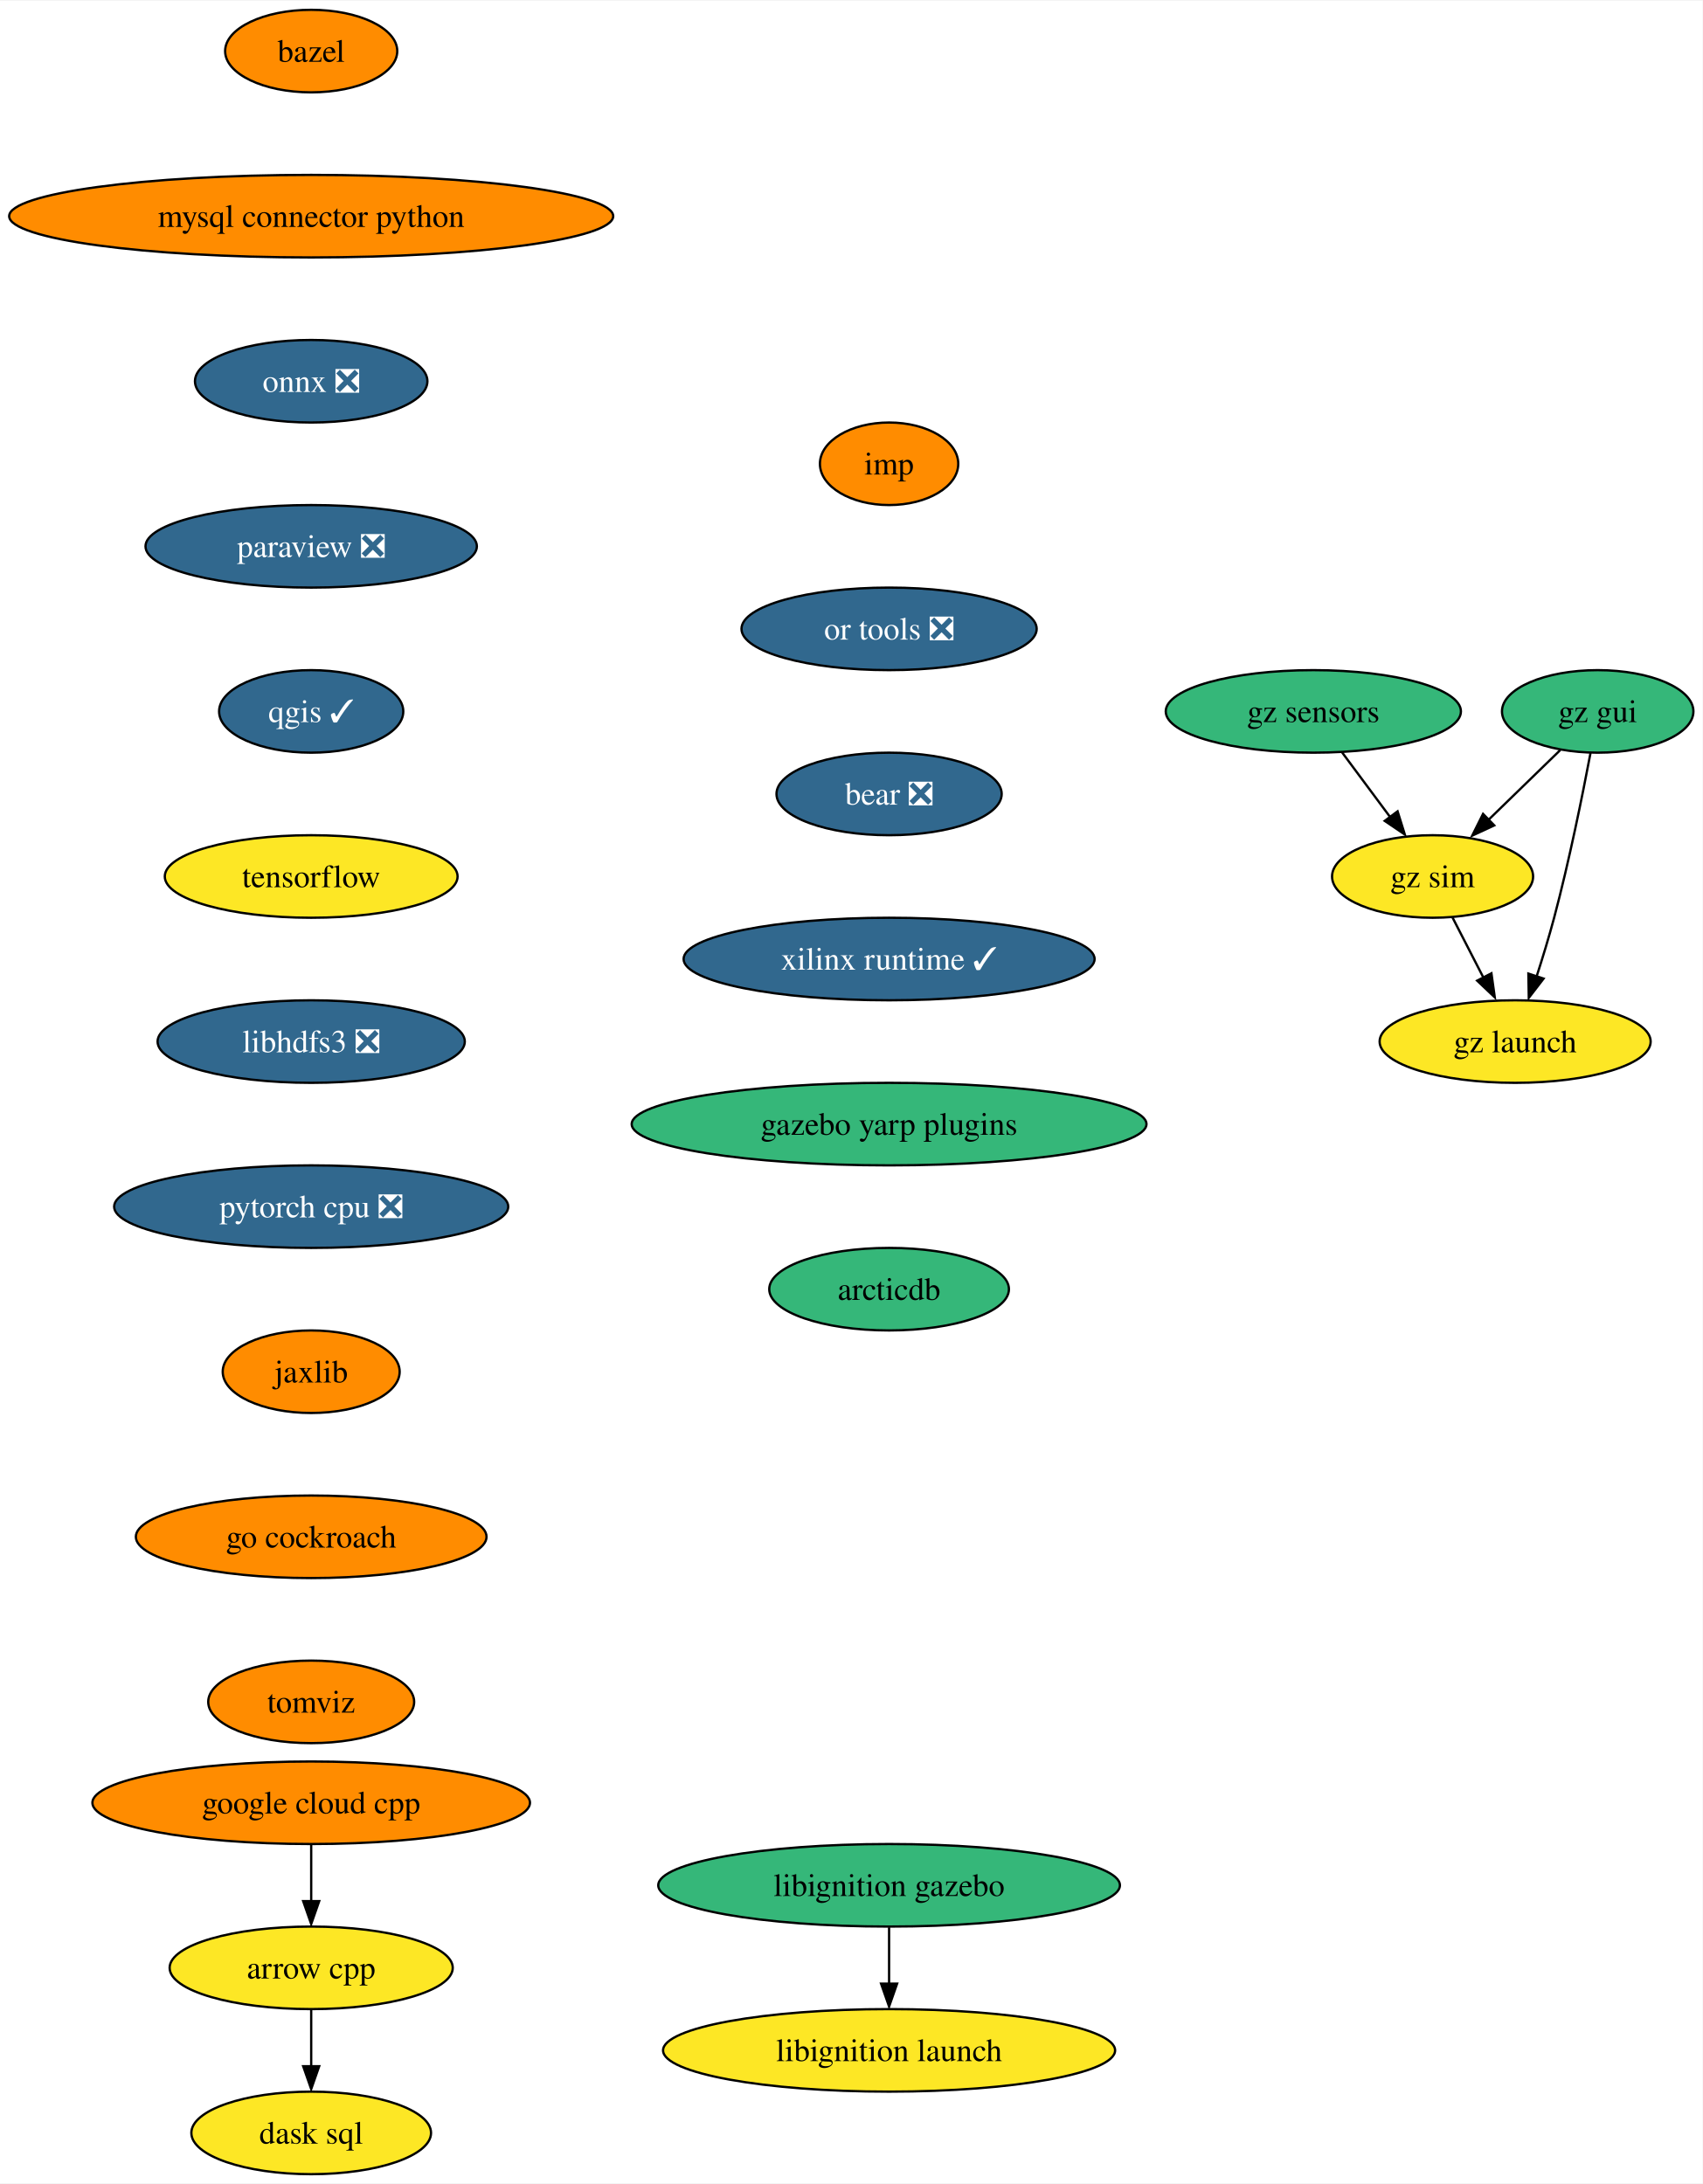
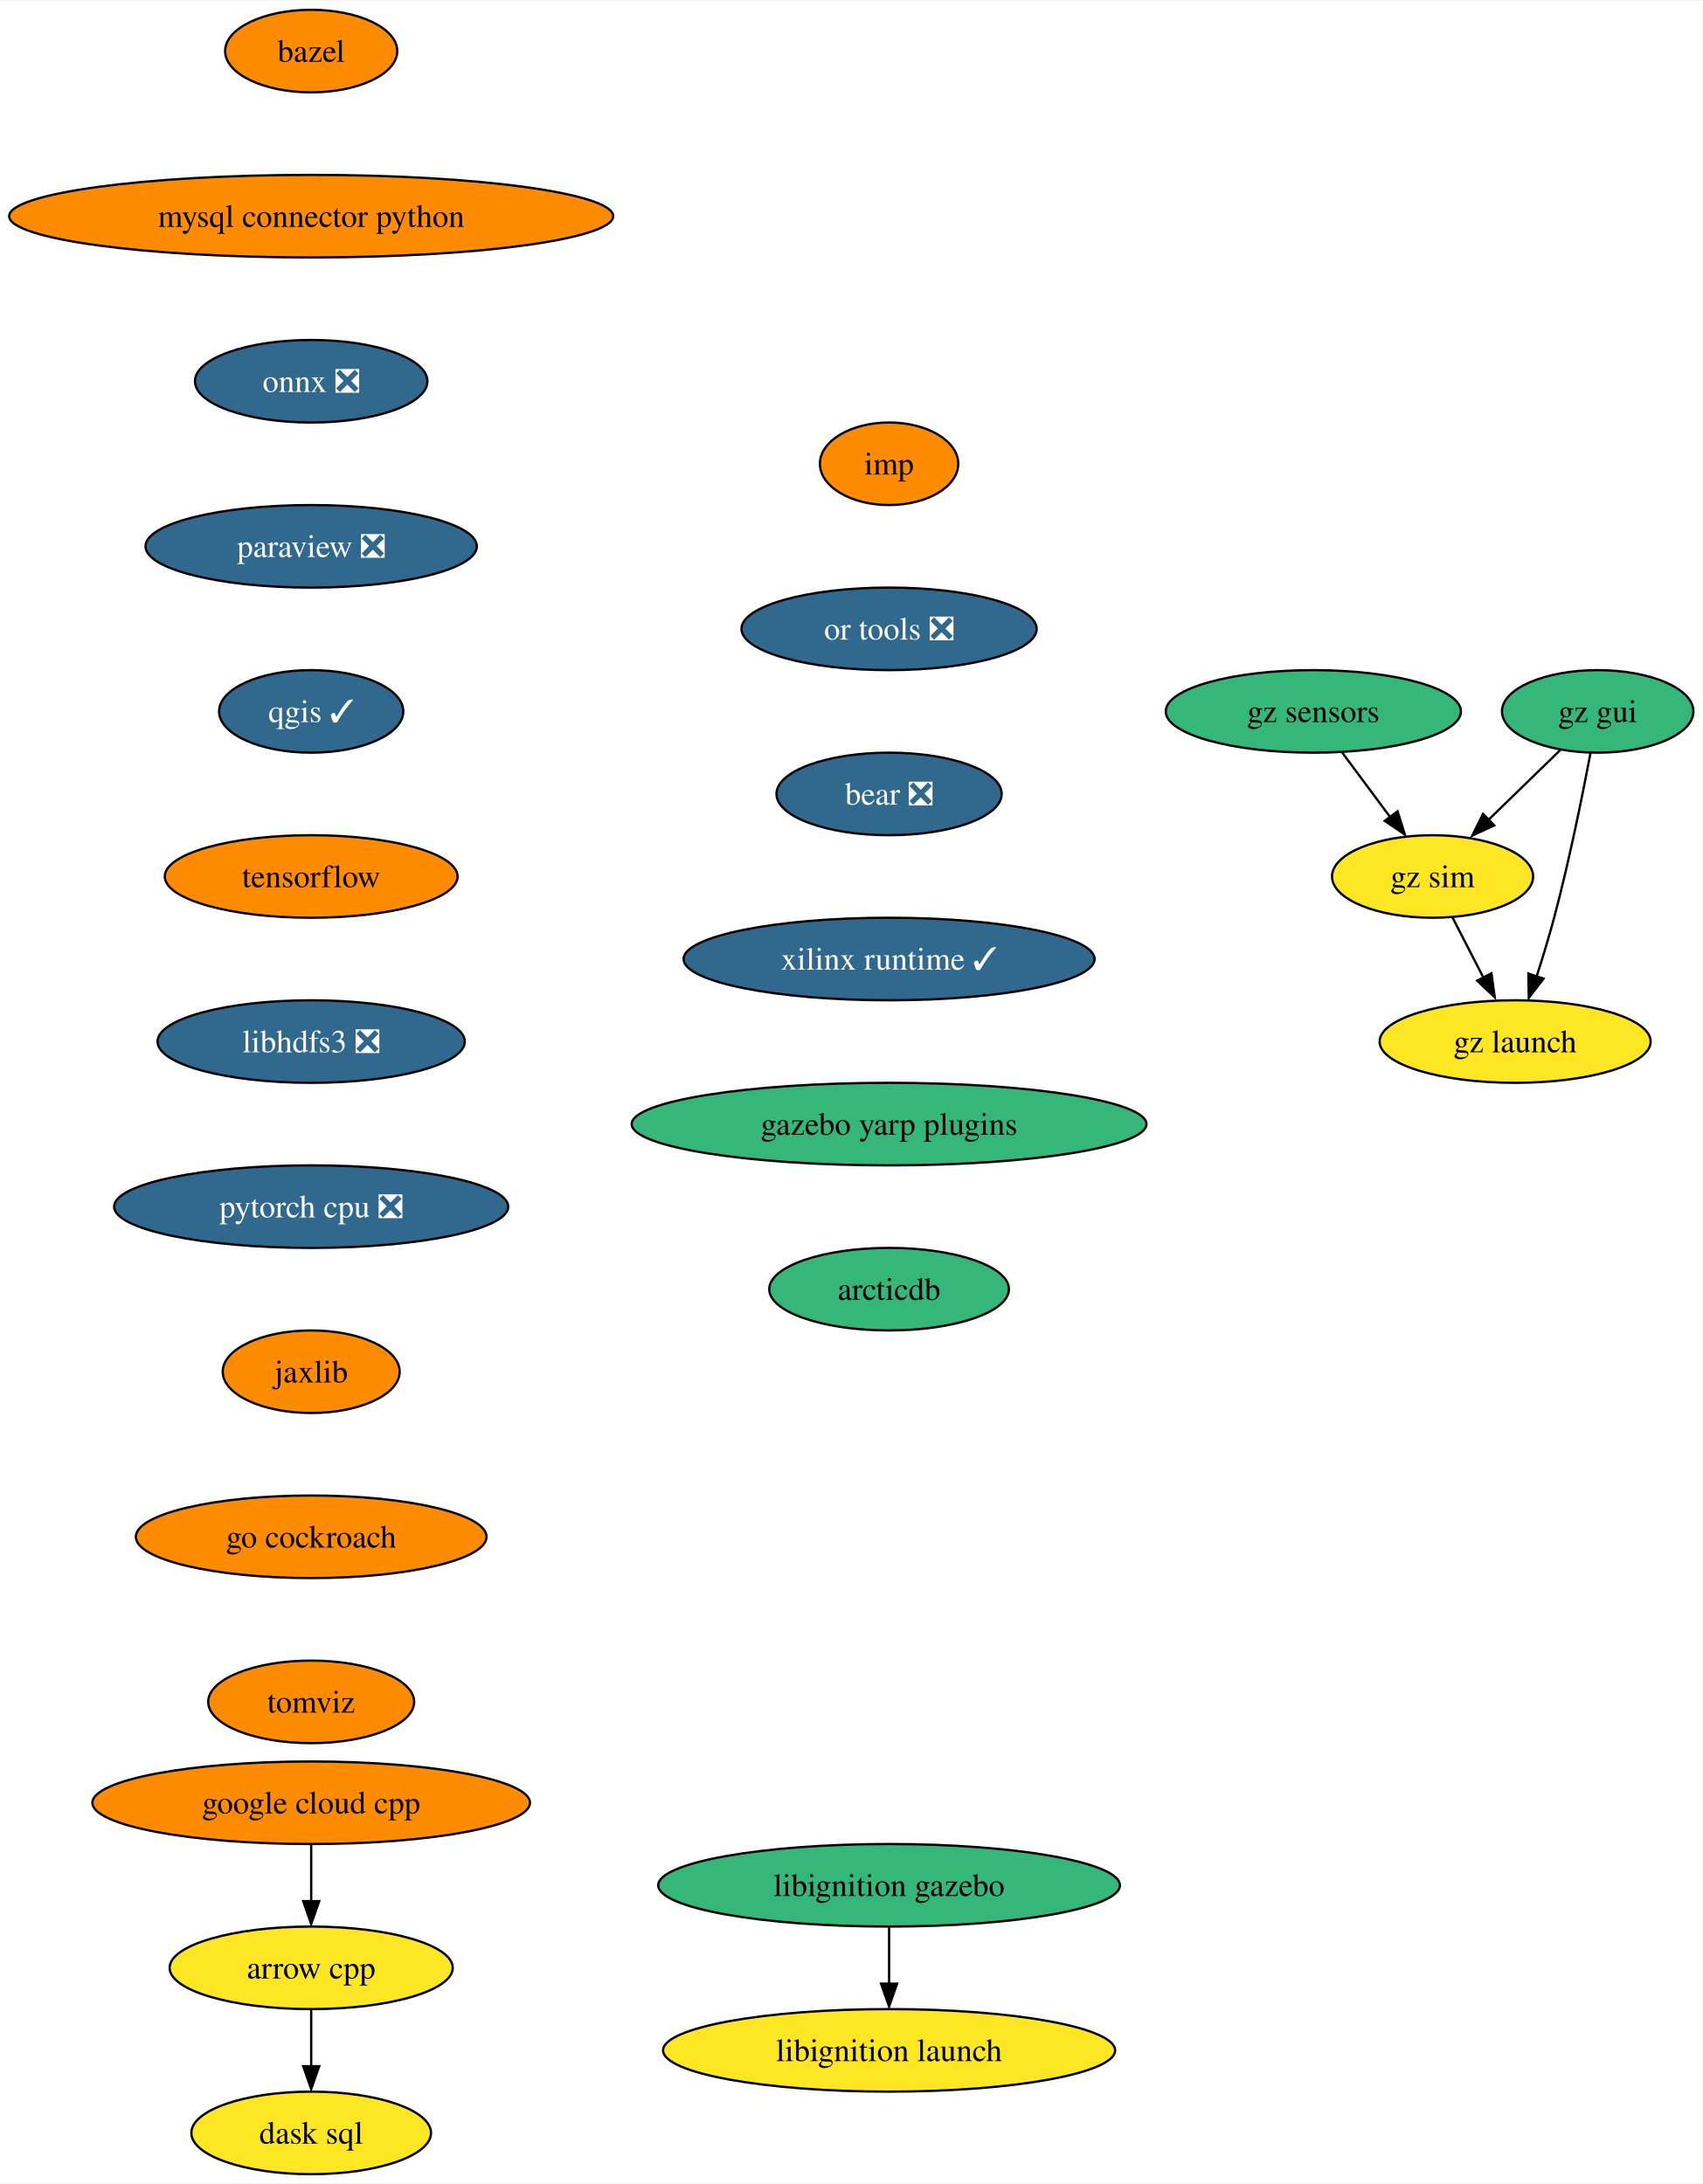
<svg xmlns="http://www.w3.org/2000/svg" xmlns:xlink="http://www.w3.org/1999/xlink" width="742pt" height="952pt" viewBox="0.00 0.00 742.44 952.00">
  <g id="graph0" class="graph" transform="scale(1 1) rotate(0) translate(4 948)">
    <polygon fill="white" stroke="none" points="-4,4 -4,-948 738.44,-948 738.44,4 -4,4" />
    <g id="node1" class="node">
      <g id="a_node1">
        <a xlink:href="https://github.com/conda-forge/arrow-cpp-feedstock" xlink:title="arrow cpp">
          <ellipse fill="#fde725" stroke="black" cx="131.7" cy="-90" rx="61.73" ry="18" />
          <text text-anchor="middle" x="131.7" y="-85.33" font-family="Times,serif" font-size="14.00">arrow cpp</text>
        </a>
      </g>
    </g>
    <g id="node2" class="node">
      <g id="a_node2">
        <a xlink:href="https://github.com/conda-forge/dask-sql-feedstock" xlink:title="dask sql">
          <ellipse fill="#fde725" stroke="black" cx="131.7" cy="-18" rx="52.26" ry="18" />
          <text text-anchor="middle" x="131.7" y="-13.32" font-family="Times,serif" font-size="14.00">dask sql</text>
        </a>
      </g>
    </g>
    <g id="edge1" class="edge">
      <path fill="none" stroke="black" d="M131.7,-71.7C131.7,-64.24 131.7,-55.32 131.7,-46.97" />
      <polygon fill="black" stroke="black" points="135.2,-47.1 131.7,-37.1 128.2,-47.1 135.2,-47.1" />
    </g>
    <g id="node3" class="node">
      <g id="a_node3">
        <a xlink:href="https://github.com/conda-forge/bazel-feedstock" xlink:title="bazel">
          <ellipse fill="#ff8c00" stroke="black" cx="131.7" cy="-926" rx="37.53" ry="18" />
          <text text-anchor="middle" x="131.7" y="-921.33" font-family="Times,serif" font-size="14.00">bazel</text>
        </a>
      </g>
    </g>
    <g id="node4" class="node">
      <g id="a_node4">
        <a xlink:href="https://github.com/conda-forge/mysql-connector-python-feedstock" xlink:title="mysql connector python">
          <ellipse fill="#ff8c00" stroke="black" cx="131.7" cy="-854" rx="131.7" ry="18" />
          <text text-anchor="middle" x="131.7" y="-849.33" font-family="Times,serif" font-size="14.00">mysql connector python</text>
        </a>
      </g>
    </g>
    <g id="node5" class="node">
      <g id="a_node5">
        <a xlink:href="https://github.com/conda-forge/onnx-feedstock/pull/97" xlink:title="onnx ❎">
          <ellipse fill="#31688e" stroke="black" cx="131.7" cy="-782" rx="50.68" ry="18" />
          <text text-anchor="middle" x="131.7" y="-777.33" font-family="Times,serif" font-size="14.00" fill="white">onnx ❎</text>
        </a>
      </g>
    </g>
    <g id="node6" class="node">
      <g id="a_node6">
        <a xlink:href="https://github.com/conda-forge/paraview-feedstock/pull/199" xlink:title="paraview ❎">
          <ellipse fill="#31688e" stroke="black" cx="131.7" cy="-710" rx="72.25" ry="18" />
          <text text-anchor="middle" x="131.7" y="-705.33" font-family="Times,serif" font-size="14.00" fill="white">paraview ❎</text>
        </a>
      </g>
    </g>
    <g id="node7" class="node">
      <g id="a_node7">
        <a xlink:href="https://github.com/conda-forge/qgis-feedstock/pull/351" xlink:title="qgis ✓">
          <ellipse fill="#31688e" stroke="black" cx="131.7" cy="-638" rx="40.16" ry="18" />
          <text text-anchor="middle" x="131.7" y="-633.33" font-family="Times,serif" font-size="14.00" fill="white">qgis ✓</text>
        </a>
      </g>
    </g>
    <g id="node8" class="node">
      <g id="a_node8">
        <a xlink:href="https://github.com/conda-forge/tensorflow-feedstock" xlink:title="tensorflow">
-           <ellipse fill="#fde725" stroke="black" cx="131.7" cy="-566" rx="63.84" ry="18" />
+           <ellipse fill="#ff8c00" stroke="black" cx="131.7" cy="-566" rx="63.84" ry="18" />
          <text text-anchor="middle" x="131.7" y="-561.33" font-family="Times,serif" font-size="14.00">tensorflow</text>
        </a>
      </g>
    </g>
    <g id="node9" class="node">
      <g id="a_node9">
        <a xlink:href="https://github.com/conda-forge/libhdfs3-feedstock/pull/51" xlink:title="libhdfs3 ❎">
          <ellipse fill="#31688e" stroke="black" cx="131.7" cy="-494" rx="66.99" ry="18" />
          <text text-anchor="middle" x="131.7" y="-489.32" font-family="Times,serif" font-size="14.00" fill="white">libhdfs3 ❎</text>
        </a>
      </g>
    </g>
    <g id="node10" class="node">
      <g id="a_node10">
        <a xlink:href="https://github.com/conda-forge/pytorch-cpu-feedstock/pull/173" xlink:title="pytorch cpu ❎">
          <ellipse fill="#31688e" stroke="black" cx="131.7" cy="-422" rx="85.93" ry="18" />
          <text text-anchor="middle" x="131.7" y="-417.32" font-family="Times,serif" font-size="14.00" fill="white">pytorch cpu ❎</text>
        </a>
      </g>
    </g>
    <g id="node11" class="node">
      <g id="a_node11">
        <a xlink:href="https://github.com/conda-forge/jaxlib-feedstock" xlink:title="jaxlib">
          <ellipse fill="#ff8c00" stroke="black" cx="131.7" cy="-350" rx="38.58" ry="18" />
          <text text-anchor="middle" x="131.7" y="-345.32" font-family="Times,serif" font-size="14.00">jaxlib</text>
        </a>
      </g>
    </g>
    <g id="node12" class="node">
      <g id="a_node12">
        <a xlink:href="https://github.com/conda-forge/go-cockroach-feedstock" xlink:title="go cockroach">
          <ellipse fill="#ff8c00" stroke="black" cx="131.7" cy="-278" rx="76.46" ry="18" />
          <text text-anchor="middle" x="131.7" y="-273.32" font-family="Times,serif" font-size="14.00">go cockroach</text>
        </a>
      </g>
    </g>
    <g id="node14" class="node">
      <g id="a_node14">
        <a xlink:href="https://github.com/conda-forge/tomviz-feedstock" xlink:title="tomviz">
          <ellipse fill="#ff8c00" stroke="black" cx="131.7" cy="-206" rx="44.9" ry="18" />
          <text text-anchor="middle" x="131.7" y="-201.32" font-family="Times,serif" font-size="14.00">tomviz</text>
        </a>
      </g>
    </g>
    <g id="node13" class="node">
      <g id="a_node13">
        <a xlink:href="https://github.com/conda-forge/google-cloud-cpp-feedstock" xlink:title="google cloud cpp">
          <ellipse fill="#ff8c00" stroke="black" cx="131.7" cy="-162" rx="95.4" ry="18" />
          <text text-anchor="middle" x="131.7" y="-157.32" font-family="Times,serif" font-size="14.00">google cloud cpp</text>
        </a>
      </g>
    </g>
    <g id="edge11" class="edge">
      <path fill="none" stroke="black" d="M131.7,-143.7C131.7,-136.24 131.7,-127.32 131.7,-118.97" />
      <polygon fill="black" stroke="black" points="135.2,-119.1 131.7,-109.1 128.2,-119.1 135.2,-119.1" />
    </g>
    <g id="node15" class="node">
      <g id="a_node15">
        <a xlink:href="https://github.com/conda-forge/libignition-gazebo-feedstock" xlink:title="libignition gazebo">
          <ellipse fill="#35b779" stroke="black" cx="383.7" cy="-126" rx="100.66" ry="18" />
          <text text-anchor="middle" x="383.7" y="-121.33" font-family="Times,serif" font-size="14.00">libignition gazebo</text>
        </a>
      </g>
    </g>
    <g id="node16" class="node">
      <g id="a_node16">
        <a xlink:href="https://github.com/conda-forge/libignition-launch-feedstock" xlink:title="libignition launch">
          <ellipse fill="#fde725" stroke="black" cx="383.7" cy="-54" rx="98.56" ry="18" />
          <text text-anchor="middle" x="383.7" y="-49.33" font-family="Times,serif" font-size="14.00">libignition launch</text>
        </a>
      </g>
    </g>
    <g id="edge13" class="edge">
      <path fill="none" stroke="black" d="M383.7,-107.7C383.7,-100.24 383.7,-91.32 383.7,-82.97" />
      <polygon fill="black" stroke="black" points="387.2,-83.1 383.7,-73.1 380.2,-83.1 387.2,-83.1" />
    </g>
    <g id="node17" class="node">
      <g id="a_node17">
        <a xlink:href="https://github.com/conda-forge/imp-feedstock" xlink:title="imp">
          <ellipse fill="#ff8c00" stroke="black" cx="383.7" cy="-746" rx="30.16" ry="18" />
          <text text-anchor="middle" x="383.7" y="-741.33" font-family="Times,serif" font-size="14.00">imp</text>
        </a>
      </g>
    </g>
    <g id="node18" class="node">
      <g id="a_node18">
        <a xlink:href="https://github.com/conda-forge/or-tools-feedstock/pull/46" xlink:title="or tools ❎">
          <ellipse fill="#31688e" stroke="black" cx="383.7" cy="-674" rx="64.36" ry="18" />
          <text text-anchor="middle" x="383.7" y="-669.33" font-family="Times,serif" font-size="14.00" fill="white">or tools ❎</text>
        </a>
      </g>
    </g>
    <g id="node19" class="node">
      <g id="a_node19">
        <a xlink:href="https://github.com/conda-forge/bear-feedstock/pull/36" xlink:title="bear ❎">
          <ellipse fill="#31688e" stroke="black" cx="383.7" cy="-602" rx="49.1" ry="18" />
          <text text-anchor="middle" x="383.7" y="-597.33" font-family="Times,serif" font-size="14.00" fill="white">bear ❎</text>
        </a>
      </g>
    </g>
    <g id="node20" class="node">
      <g id="a_node20">
        <a xlink:href="https://github.com/conda-forge/xilinx-runtime-feedstock/pull/14" xlink:title="xilinx runtime ✓">
          <ellipse fill="#31688e" stroke="black" cx="383.7" cy="-530" rx="89.61" ry="18" />
          <text text-anchor="middle" x="383.7" y="-525.33" font-family="Times,serif" font-size="14.00" fill="white">xilinx runtime ✓</text>
        </a>
      </g>
    </g>
    <g id="node21" class="node">
      <g id="a_node21">
        <a xlink:href="https://github.com/conda-forge/gazebo-yarp-plugins-feedstock" xlink:title="gazebo yarp plugins">
          <ellipse fill="#35b779" stroke="black" cx="383.7" cy="-458" rx="112.24" ry="18" />
          <text text-anchor="middle" x="383.7" y="-453.32" font-family="Times,serif" font-size="14.00">gazebo yarp plugins</text>
        </a>
      </g>
    </g>
    <g id="node26" class="node">
      <g id="a_node26">
        <a xlink:href="https://github.com/conda-forge/arcticdb-feedstock" xlink:title="arcticdb">
          <ellipse fill="#35b779" stroke="black" cx="383.7" cy="-386" rx="52.26" ry="18" />
          <text text-anchor="middle" x="383.7" y="-381.32" font-family="Times,serif" font-size="14.00">arcticdb</text>
        </a>
      </g>
    </g>
    <g id="node22" class="node">
      <g id="a_node22">
        <a xlink:href="https://github.com/conda-forge/gz-gui-feedstock" xlink:title="gz gui">
          <ellipse fill="#35b779" stroke="black" cx="692.7" cy="-638" rx="41.74" ry="18" />
          <text text-anchor="middle" x="692.7" y="-633.33" font-family="Times,serif" font-size="14.00">gz gui</text>
        </a>
      </g>
    </g>
    <g id="node23" class="node">
      <g id="a_node23">
        <a xlink:href="https://github.com/conda-forge/gz-sim-feedstock" xlink:title="gz sim">
          <ellipse fill="#fde725" stroke="black" cx="620.7" cy="-566" rx="43.84" ry="18" />
          <text text-anchor="middle" x="620.7" y="-561.33" font-family="Times,serif" font-size="14.00">gz sim</text>
        </a>
      </g>
    </g>
    <g id="edge18" class="edge">
      <path fill="none" stroke="black" d="M676.36,-621.12C666.98,-611.99 655.01,-600.36 644.58,-590.22" />
      <polygon fill="black" stroke="black" points="647.59,-588.28 637.98,-583.82 642.71,-593.3 647.59,-588.28" />
    </g>
    <g id="node24" class="node">
      <g id="a_node24">
        <a xlink:href="https://github.com/conda-forge/gz-launch-feedstock" xlink:title="gz launch">
          <ellipse fill="#fde725" stroke="black" cx="656.7" cy="-494" rx="59.1" ry="18" />
          <text text-anchor="middle" x="656.7" y="-489.32" font-family="Times,serif" font-size="14.00">gz launch</text>
        </a>
      </g>
    </g>
    <g id="edge19" class="edge">
      <path fill="none" stroke="black" d="M689.56,-619.82C686.15,-601.8 680.29,-572.73 673.7,-548 671.45,-539.56 668.67,-530.47 666.02,-522.25" />
      <polygon fill="black" stroke="black" points="669.11,-521.46 662.65,-513.06 662.47,-523.65 669.11,-521.46" />
    </g>
    <g id="edge20" class="edge">
      <path fill="none" stroke="black" d="M629.42,-548.05C633.47,-540.18 638.39,-530.62 642.92,-521.79" />
      <polygon fill="black" stroke="black" points="646.36,-523.77 647.82,-513.28 640.13,-520.57 646.36,-523.77" />
    </g>
    <g id="node25" class="node">
      <g id="a_node25">
        <a xlink:href="https://github.com/conda-forge/gz-sensors-feedstock" xlink:title="gz sensors">
          <ellipse fill="#35b779" stroke="black" cx="568.7" cy="-638" rx="64.36" ry="18" />
          <text text-anchor="middle" x="568.7" y="-633.33" font-family="Times,serif" font-size="14.00">gz sensors</text>
        </a>
      </g>
    </g>
    <g id="edge21" class="edge">
      <path fill="none" stroke="black" d="M581.29,-620.05C587.51,-611.68 595.15,-601.4 602.03,-592.13" />
      <polygon fill="black" stroke="black" points="605.44,-594.42 608.59,-584.31 599.82,-590.25 605.44,-594.42" />
    </g>
  </g>
</svg>
